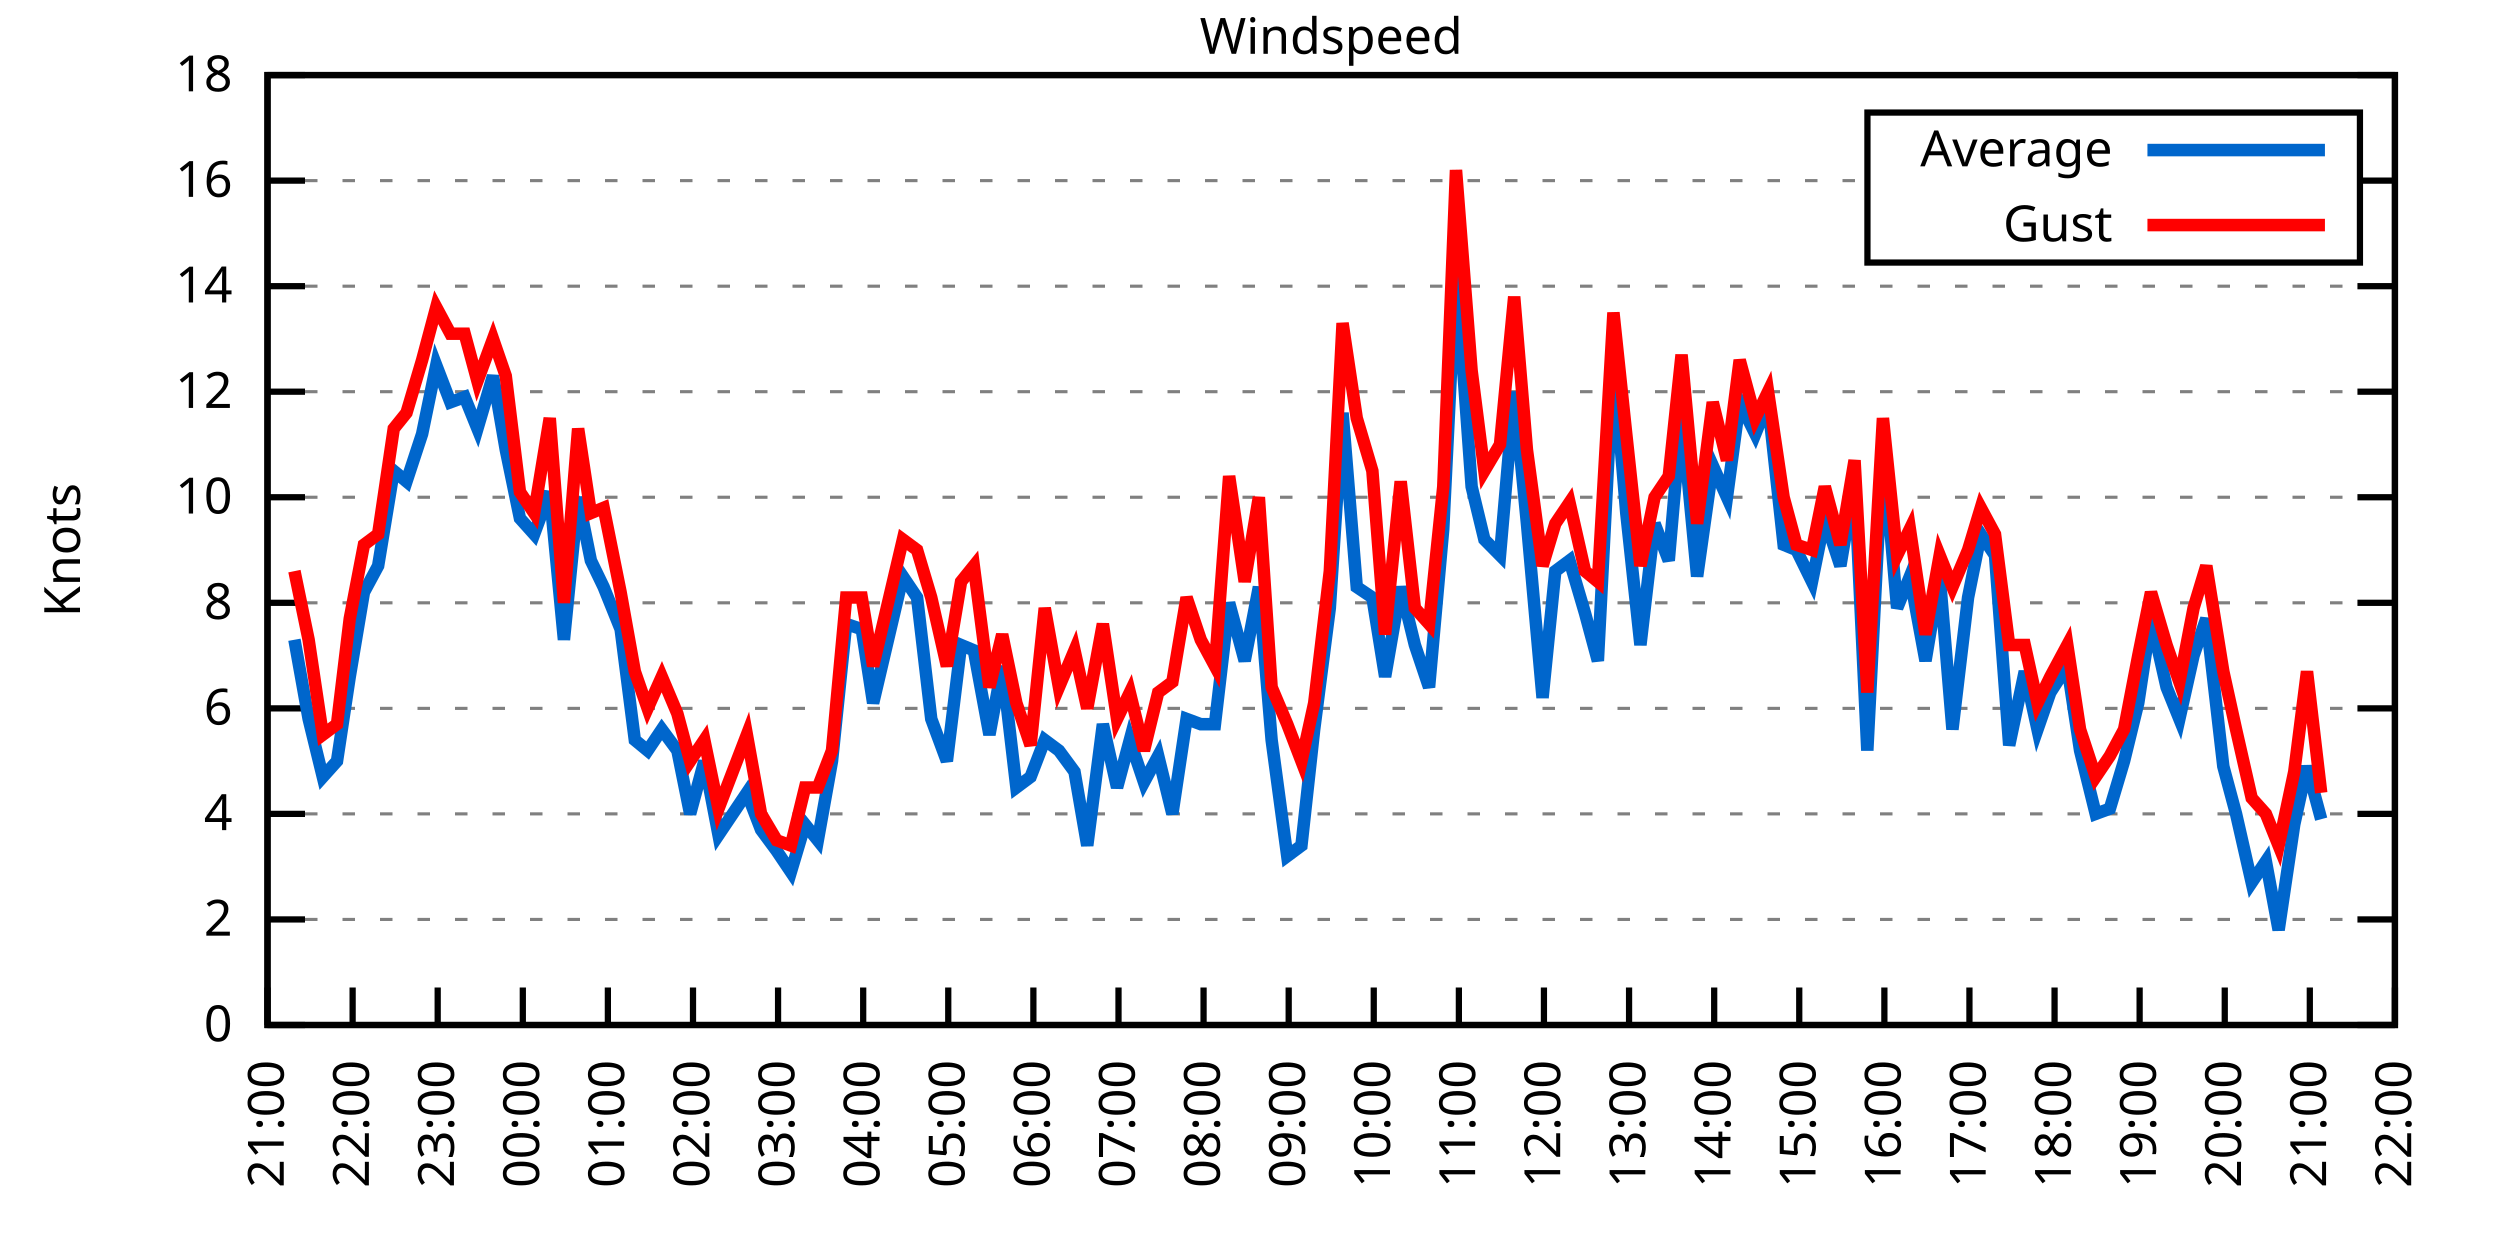
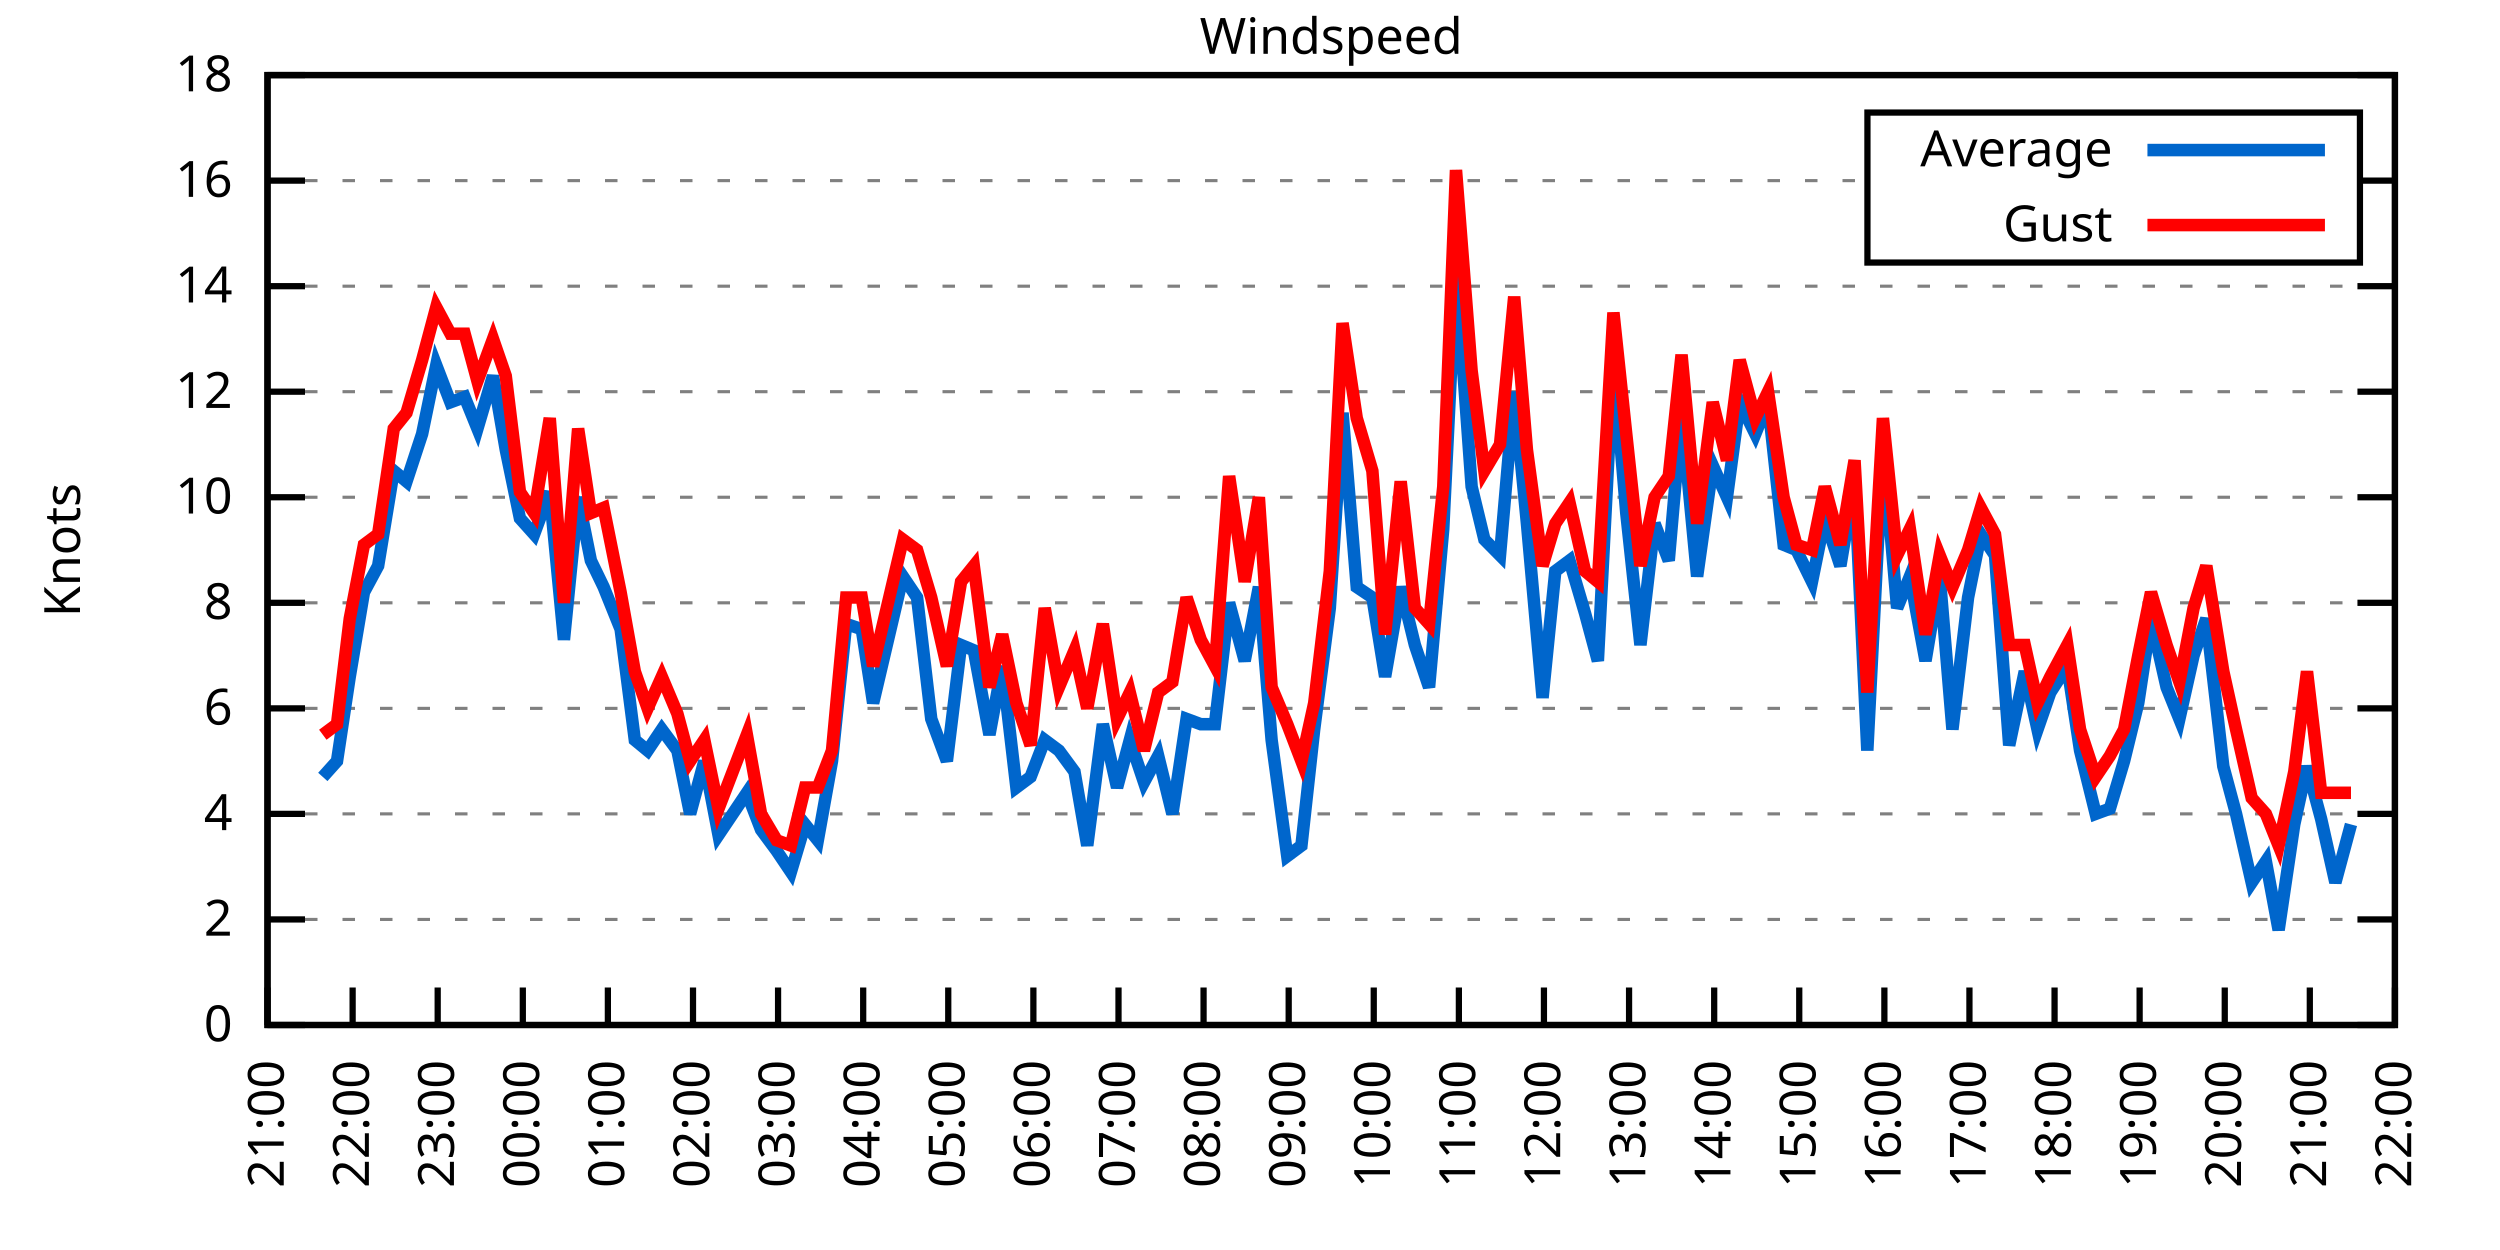
<svg xmlns="http://www.w3.org/2000/svg" xmlns:xlink="http://www.w3.org/1999/xlink" width="400" height="200" viewBox="0 0 400 200">
  <g id="gnuplot_canvas">
    <rect x="0" y="0" width="400" height="200" fill="none" />
    <defs>
      <circle id="gpDot" r="0.5" stroke-width="0.5" stroke="currentColor" />
      <path id="gpPt0" stroke-width="0.333" stroke="currentColor" d="M-1,0 h2 M0,-1 v2" />
      <path id="gpPt1" stroke-width="0.333" stroke="currentColor" d="M-1,-1 L1,1 M1,-1 L-1,1" />
      <path id="gpPt2" stroke-width="0.333" stroke="currentColor" d="M-1,0 L1,0 M0,-1 L0,1 M-1,-1 L1,1 M-1,1 L1,-1" />
      <rect id="gpPt3" stroke-width="0.333" stroke="currentColor" x="-1" y="-1" width="2" height="2" />
      <rect id="gpPt4" stroke-width="0.333" stroke="currentColor" fill="currentColor" x="-1" y="-1" width="2" height="2" />
      <circle id="gpPt5" stroke-width="0.333" stroke="currentColor" cx="0" cy="0" r="1" />
      <use xlink:href="#gpPt5" id="gpPt6" fill="currentColor" stroke="none" />
      <path id="gpPt7" stroke-width="0.333" stroke="currentColor" d="M0,-1.33 L-1.33,0.67 L1.33,0.67 z" />
      <use xlink:href="#gpPt7" id="gpPt8" fill="currentColor" stroke="none" />
      <use xlink:href="#gpPt7" id="gpPt9" stroke="currentColor" transform="rotate(180)" />
      <use xlink:href="#gpPt9" id="gpPt10" fill="currentColor" stroke="none" />
      <use xlink:href="#gpPt3" id="gpPt11" stroke="currentColor" transform="rotate(45)" />
      <use xlink:href="#gpPt11" id="gpPt12" fill="currentColor" stroke="none" />
      <path id="gpPt13" stroke-width="0.333" stroke="currentColor" d="M0,1.330 L1.265,0.411 L0.782,-1.067 L-0.782,-1.076 L-1.265,0.411 z" />
      <use xlink:href="#gpPt13" id="gpPt14" fill="currentColor" stroke="none" />
      <filter id="textbox" filterUnits="objectBoundingBox" x="0" y="0" height="1" width="1">
        <feFlood flood-color="white" flood-opacity="1" result="bgnd" />
        <feComposite in="SourceGraphic" in2="bgnd" operator="atop" />
      </filter>
      <filter id="greybox" filterUnits="objectBoundingBox" x="0" y="0" height="1" width="1">
        <feFlood flood-color="lightgrey" flood-opacity="1" result="grey" />
        <feComposite in="SourceGraphic" in2="grey" operator="atop" />
      </filter>
    </defs>
    <g fill="none" color="white" stroke="currentColor" stroke-width="1.00" stroke-linecap="butt" stroke-linejoin="miter">
</g>
    <g fill="none" color="black" stroke="currentColor" stroke-width="1.00" stroke-linecap="butt" stroke-linejoin="miter">
      <g stroke="none" shape-rendering="crispEdges">
        <polygon fill="rgb(255, 255, 255)" points="42.80,164.00 383.18,164.00 383.18,12.02 42.80,12.02 " />
      </g>
    </g>
    <g fill="none" color="black" stroke="currentColor" stroke-width="1.00" stroke-linecap="butt" stroke-linejoin="miter">
</g>
    <g fill="none" color="black" stroke="black" stroke-width="0.50" stroke-linecap="butt" stroke-linejoin="miter">
</g>
    <g fill="none" color="gray" stroke="currentColor" stroke-width="0.50" stroke-linecap="butt" stroke-linejoin="miter">
      <path stroke="gray" stroke-dasharray="2,4" class="gridline" d="M42.80,164.00 L383.19,164.00  " />
    </g>
    <g fill="none" color="gray" stroke="gray" stroke-width="1.00" stroke-linecap="butt" stroke-linejoin="miter">
</g>
    <g fill="none" color="black" stroke="currentColor" stroke-width="1.00" stroke-linecap="butt" stroke-linejoin="miter">
      <path stroke="black" d="M42.80,164.00 L48.80,164.00 M383.19,164.00 L377.19,164.00  " />
      <g transform="translate(37.20,166.60)" stroke="none" fill="black" font-family="Sans" font-size="8.00" text-anchor="end">
        <text>
          <tspan font-family="Sans"> 0</tspan>
        </text>
      </g>
    </g>
    <g fill="none" color="black" stroke="currentColor" stroke-width="1.00" stroke-linecap="butt" stroke-linejoin="miter">
</g>
    <g fill="none" color="black" stroke="black" stroke-width="0.50" stroke-linecap="butt" stroke-linejoin="miter">
</g>
    <g fill="none" color="gray" stroke="currentColor" stroke-width="0.50" stroke-linecap="butt" stroke-linejoin="miter">
      <path stroke="gray" stroke-dasharray="2,4" class="gridline" d="M42.80,147.11 L383.19,147.11  " />
    </g>
    <g fill="none" color="gray" stroke="gray" stroke-width="1.00" stroke-linecap="butt" stroke-linejoin="miter">
</g>
    <g fill="none" color="black" stroke="currentColor" stroke-width="1.00" stroke-linecap="butt" stroke-linejoin="miter">
      <path stroke="black" d="M42.80,147.11 L48.80,147.11 M383.19,147.11 L377.19,147.11  " />
      <g transform="translate(37.20,149.71)" stroke="none" fill="black" font-family="Sans" font-size="8.00" text-anchor="end">
        <text>
          <tspan font-family="Sans"> 2</tspan>
        </text>
      </g>
    </g>
    <g fill="none" color="black" stroke="currentColor" stroke-width="1.00" stroke-linecap="butt" stroke-linejoin="miter">
</g>
    <g fill="none" color="black" stroke="black" stroke-width="0.50" stroke-linecap="butt" stroke-linejoin="miter">
</g>
    <g fill="none" color="gray" stroke="currentColor" stroke-width="0.50" stroke-linecap="butt" stroke-linejoin="miter">
      <path stroke="gray" stroke-dasharray="2,4" class="gridline" d="M42.80,130.22 L383.19,130.22  " />
    </g>
    <g fill="none" color="gray" stroke="gray" stroke-width="1.00" stroke-linecap="butt" stroke-linejoin="miter">
</g>
    <g fill="none" color="black" stroke="currentColor" stroke-width="1.00" stroke-linecap="butt" stroke-linejoin="miter">
      <path stroke="black" d="M42.80,130.22 L48.80,130.22 M383.19,130.22 L377.19,130.22  " />
      <g transform="translate(37.20,132.82)" stroke="none" fill="black" font-family="Sans" font-size="8.00" text-anchor="end">
        <text>
          <tspan font-family="Sans"> 4</tspan>
        </text>
      </g>
    </g>
    <g fill="none" color="black" stroke="currentColor" stroke-width="1.00" stroke-linecap="butt" stroke-linejoin="miter">
</g>
    <g fill="none" color="black" stroke="black" stroke-width="0.50" stroke-linecap="butt" stroke-linejoin="miter">
</g>
    <g fill="none" color="gray" stroke="currentColor" stroke-width="0.50" stroke-linecap="butt" stroke-linejoin="miter">
      <path stroke="gray" stroke-dasharray="2,4" class="gridline" d="M42.80,113.34 L383.19,113.34  " />
    </g>
    <g fill="none" color="gray" stroke="gray" stroke-width="1.00" stroke-linecap="butt" stroke-linejoin="miter">
</g>
    <g fill="none" color="black" stroke="currentColor" stroke-width="1.00" stroke-linecap="butt" stroke-linejoin="miter">
      <path stroke="black" d="M42.80,113.34 L48.80,113.34 M383.19,113.34 L377.19,113.34  " />
      <g transform="translate(37.20,115.94)" stroke="none" fill="black" font-family="Sans" font-size="8.00" text-anchor="end">
        <text>
          <tspan font-family="Sans"> 6</tspan>
        </text>
      </g>
    </g>
    <g fill="none" color="black" stroke="currentColor" stroke-width="1.00" stroke-linecap="butt" stroke-linejoin="miter">
</g>
    <g fill="none" color="black" stroke="black" stroke-width="0.50" stroke-linecap="butt" stroke-linejoin="miter">
</g>
    <g fill="none" color="gray" stroke="currentColor" stroke-width="0.50" stroke-linecap="butt" stroke-linejoin="miter">
      <path stroke="gray" stroke-dasharray="2,4" class="gridline" d="M42.80,96.45 L383.19,96.45  " />
    </g>
    <g fill="none" color="gray" stroke="gray" stroke-width="1.00" stroke-linecap="butt" stroke-linejoin="miter">
</g>
    <g fill="none" color="black" stroke="currentColor" stroke-width="1.00" stroke-linecap="butt" stroke-linejoin="miter">
      <path stroke="black" d="M42.80,96.45 L48.80,96.45 M383.19,96.45 L377.19,96.45  " />
      <g transform="translate(37.20,99.05)" stroke="none" fill="black" font-family="Sans" font-size="8.00" text-anchor="end">
        <text>
          <tspan font-family="Sans"> 8</tspan>
        </text>
      </g>
    </g>
    <g fill="none" color="black" stroke="currentColor" stroke-width="1.00" stroke-linecap="butt" stroke-linejoin="miter">
</g>
    <g fill="none" color="black" stroke="black" stroke-width="0.50" stroke-linecap="butt" stroke-linejoin="miter">
</g>
    <g fill="none" color="gray" stroke="currentColor" stroke-width="0.50" stroke-linecap="butt" stroke-linejoin="miter">
      <path stroke="gray" stroke-dasharray="2,4" class="gridline" d="M42.80,79.56 L383.19,79.56  " />
    </g>
    <g fill="none" color="gray" stroke="gray" stroke-width="1.00" stroke-linecap="butt" stroke-linejoin="miter">
</g>
    <g fill="none" color="black" stroke="currentColor" stroke-width="1.00" stroke-linecap="butt" stroke-linejoin="miter">
      <path stroke="black" d="M42.80,79.56 L48.80,79.56 M383.19,79.56 L377.19,79.56  " />
      <g transform="translate(37.20,82.16)" stroke="none" fill="black" font-family="Sans" font-size="8.00" text-anchor="end">
        <text>
          <tspan font-family="Sans"> 10</tspan>
        </text>
      </g>
    </g>
    <g fill="none" color="black" stroke="currentColor" stroke-width="1.00" stroke-linecap="butt" stroke-linejoin="miter">
</g>
    <g fill="none" color="black" stroke="black" stroke-width="0.50" stroke-linecap="butt" stroke-linejoin="miter">
</g>
    <g fill="none" color="gray" stroke="currentColor" stroke-width="0.50" stroke-linecap="butt" stroke-linejoin="miter">
      <path stroke="gray" stroke-dasharray="2,4" class="gridline" d="M42.80,62.67 L383.19,62.67  " />
    </g>
    <g fill="none" color="gray" stroke="gray" stroke-width="1.00" stroke-linecap="butt" stroke-linejoin="miter">
</g>
    <g fill="none" color="black" stroke="currentColor" stroke-width="1.00" stroke-linecap="butt" stroke-linejoin="miter">
      <path stroke="black" d="M42.80,62.67 L48.80,62.67 M383.19,62.67 L377.19,62.67  " />
      <g transform="translate(37.20,65.27)" stroke="none" fill="black" font-family="Sans" font-size="8.00" text-anchor="end">
        <text>
          <tspan font-family="Sans"> 12</tspan>
        </text>
      </g>
    </g>
    <g fill="none" color="black" stroke="currentColor" stroke-width="1.00" stroke-linecap="butt" stroke-linejoin="miter">
</g>
    <g fill="none" color="black" stroke="black" stroke-width="0.50" stroke-linecap="butt" stroke-linejoin="miter">
</g>
    <g fill="none" color="gray" stroke="currentColor" stroke-width="0.50" stroke-linecap="butt" stroke-linejoin="miter">
      <path stroke="gray" stroke-dasharray="2,4" class="gridline" d="M42.80,45.79 L383.19,45.79  " />
    </g>
    <g fill="none" color="gray" stroke="gray" stroke-width="1.00" stroke-linecap="butt" stroke-linejoin="miter">
</g>
    <g fill="none" color="black" stroke="currentColor" stroke-width="1.00" stroke-linecap="butt" stroke-linejoin="miter">
      <path stroke="black" d="M42.80,45.79 L48.80,45.79 M383.19,45.79 L377.19,45.79  " />
      <g transform="translate(37.20,48.39)" stroke="none" fill="black" font-family="Sans" font-size="8.00" text-anchor="end">
        <text>
          <tspan font-family="Sans"> 14</tspan>
        </text>
      </g>
    </g>
    <g fill="none" color="black" stroke="currentColor" stroke-width="1.00" stroke-linecap="butt" stroke-linejoin="miter">
</g>
    <g fill="none" color="black" stroke="black" stroke-width="0.50" stroke-linecap="butt" stroke-linejoin="miter">
</g>
    <g fill="none" color="gray" stroke="currentColor" stroke-width="0.50" stroke-linecap="butt" stroke-linejoin="miter">
      <path stroke="gray" stroke-dasharray="2,4" class="gridline" d="M42.80,28.90 L298.79,28.90 M377.59,28.90 L383.19,28.90  " />
    </g>
    <g fill="none" color="gray" stroke="gray" stroke-width="1.00" stroke-linecap="butt" stroke-linejoin="miter">
</g>
    <g fill="none" color="black" stroke="currentColor" stroke-width="1.00" stroke-linecap="butt" stroke-linejoin="miter">
      <path stroke="black" d="M42.80,28.90 L48.80,28.90 M383.19,28.90 L377.19,28.90  " />
      <g transform="translate(37.20,31.50)" stroke="none" fill="black" font-family="Sans" font-size="8.00" text-anchor="end">
        <text>
          <tspan font-family="Sans"> 16</tspan>
        </text>
      </g>
    </g>
    <g fill="none" color="black" stroke="currentColor" stroke-width="1.00" stroke-linecap="butt" stroke-linejoin="miter">
</g>
    <g fill="none" color="black" stroke="black" stroke-width="0.50" stroke-linecap="butt" stroke-linejoin="miter">
</g>
    <g fill="none" color="gray" stroke="currentColor" stroke-width="0.50" stroke-linecap="butt" stroke-linejoin="miter">
      <path stroke="gray" stroke-dasharray="2,4" class="gridline" d="M42.80,12.01 L383.19,12.01  " />
    </g>
    <g fill="none" color="gray" stroke="gray" stroke-width="1.00" stroke-linecap="butt" stroke-linejoin="miter">
</g>
    <g fill="none" color="black" stroke="currentColor" stroke-width="1.00" stroke-linecap="butt" stroke-linejoin="miter">
      <path stroke="black" d="M42.80,12.01 L48.80,12.01 M383.19,12.01 L377.19,12.01  " />
      <g transform="translate(37.20,14.61)" stroke="none" fill="black" font-family="Sans" font-size="8.00" text-anchor="end">
        <text>
          <tspan font-family="Sans"> 18</tspan>
        </text>
      </g>
    </g>
    <g fill="none" color="black" stroke="currentColor" stroke-width="1.00" stroke-linecap="butt" stroke-linejoin="miter">
      <path stroke="black" d="M42.80,164.00 L42.80,158.00  " />
      <g transform="translate(45.40,169.60) rotate(270.00)" stroke="none" fill="black" font-family="Sans" font-size="8.00" text-anchor="end">
        <text>
          <tspan font-family="Sans">21:00</tspan>
        </text>
      </g>
    </g>
    <g fill="none" color="black" stroke="currentColor" stroke-width="1.00" stroke-linecap="butt" stroke-linejoin="miter">
      <path stroke="black" d="M56.42,164.00 L56.42,158.00  " />
      <g transform="translate(59.02,169.60) rotate(270.00)" stroke="none" fill="black" font-family="Sans" font-size="8.00" text-anchor="end">
        <text>
          <tspan font-family="Sans">22:00</tspan>
        </text>
      </g>
    </g>
    <g fill="none" color="black" stroke="currentColor" stroke-width="1.00" stroke-linecap="butt" stroke-linejoin="miter">
      <path stroke="black" d="M70.03,164.00 L70.03,158.00  " />
      <g transform="translate(72.63,169.60) rotate(270.00)" stroke="none" fill="black" font-family="Sans" font-size="8.00" text-anchor="end">
        <text>
          <tspan font-family="Sans">23:00</tspan>
        </text>
      </g>
    </g>
    <g fill="none" color="black" stroke="currentColor" stroke-width="1.00" stroke-linecap="butt" stroke-linejoin="miter">
      <path stroke="black" d="M83.65,164.00 L83.65,158.00  " />
      <g transform="translate(86.25,169.60) rotate(270.00)" stroke="none" fill="black" font-family="Sans" font-size="8.00" text-anchor="end">
        <text>
          <tspan font-family="Sans">00:00</tspan>
        </text>
      </g>
    </g>
    <g fill="none" color="black" stroke="currentColor" stroke-width="1.00" stroke-linecap="butt" stroke-linejoin="miter">
      <path stroke="black" d="M97.26,164.00 L97.26,158.00  " />
      <g transform="translate(99.86,169.60) rotate(270.00)" stroke="none" fill="black" font-family="Sans" font-size="8.00" text-anchor="end">
        <text>
          <tspan font-family="Sans">01:00</tspan>
        </text>
      </g>
    </g>
    <g fill="none" color="black" stroke="currentColor" stroke-width="1.00" stroke-linecap="butt" stroke-linejoin="miter">
      <path stroke="black" d="M110.88,164.00 L110.88,158.00  " />
      <g transform="translate(113.48,169.60) rotate(270.00)" stroke="none" fill="black" font-family="Sans" font-size="8.00" text-anchor="end">
        <text>
          <tspan font-family="Sans">02:00</tspan>
        </text>
      </g>
    </g>
    <g fill="none" color="black" stroke="currentColor" stroke-width="1.00" stroke-linecap="butt" stroke-linejoin="miter">
      <path stroke="black" d="M124.49,164.00 L124.49,158.00  " />
      <g transform="translate(127.09,169.60) rotate(270.00)" stroke="none" fill="black" font-family="Sans" font-size="8.00" text-anchor="end">
        <text>
          <tspan font-family="Sans">03:00</tspan>
        </text>
      </g>
    </g>
    <g fill="none" color="black" stroke="currentColor" stroke-width="1.00" stroke-linecap="butt" stroke-linejoin="miter">
      <path stroke="black" d="M138.11,164.00 L138.11,158.00  " />
      <g transform="translate(140.71,169.60) rotate(270.00)" stroke="none" fill="black" font-family="Sans" font-size="8.00" text-anchor="end">
        <text>
          <tspan font-family="Sans">04:00</tspan>
        </text>
      </g>
    </g>
    <g fill="none" color="black" stroke="currentColor" stroke-width="1.00" stroke-linecap="butt" stroke-linejoin="miter">
      <path stroke="black" d="M151.72,164.00 L151.72,158.00  " />
      <g transform="translate(154.32,169.60) rotate(270.00)" stroke="none" fill="black" font-family="Sans" font-size="8.00" text-anchor="end">
        <text>
          <tspan font-family="Sans">05:00</tspan>
        </text>
      </g>
    </g>
    <g fill="none" color="black" stroke="currentColor" stroke-width="1.00" stroke-linecap="butt" stroke-linejoin="miter">
      <path stroke="black" d="M165.34,164.00 L165.34,158.00  " />
      <g transform="translate(167.94,169.60) rotate(270.00)" stroke="none" fill="black" font-family="Sans" font-size="8.00" text-anchor="end">
        <text>
          <tspan font-family="Sans">06:00</tspan>
        </text>
      </g>
    </g>
    <g fill="none" color="black" stroke="currentColor" stroke-width="1.00" stroke-linecap="butt" stroke-linejoin="miter">
      <path stroke="black" d="M178.96,164.00 L178.96,158.00  " />
      <g transform="translate(181.56,169.60) rotate(270.00)" stroke="none" fill="black" font-family="Sans" font-size="8.00" text-anchor="end">
        <text>
          <tspan font-family="Sans">07:00</tspan>
        </text>
      </g>
    </g>
    <g fill="none" color="black" stroke="currentColor" stroke-width="1.00" stroke-linecap="butt" stroke-linejoin="miter">
      <path stroke="black" d="M192.57,164.00 L192.57,158.00  " />
      <g transform="translate(195.17,169.60) rotate(270.00)" stroke="none" fill="black" font-family="Sans" font-size="8.00" text-anchor="end">
        <text>
          <tspan font-family="Sans">08:00</tspan>
        </text>
      </g>
    </g>
    <g fill="none" color="black" stroke="currentColor" stroke-width="1.00" stroke-linecap="butt" stroke-linejoin="miter">
      <path stroke="black" d="M206.19,164.00 L206.19,158.00  " />
      <g transform="translate(208.79,169.60) rotate(270.00)" stroke="none" fill="black" font-family="Sans" font-size="8.00" text-anchor="end">
        <text>
          <tspan font-family="Sans">09:00</tspan>
        </text>
      </g>
    </g>
    <g fill="none" color="black" stroke="currentColor" stroke-width="1.00" stroke-linecap="butt" stroke-linejoin="miter">
      <path stroke="black" d="M219.80,164.00 L219.80,158.00  " />
      <g transform="translate(222.40,169.60) rotate(270.00)" stroke="none" fill="black" font-family="Sans" font-size="8.00" text-anchor="end">
        <text>
          <tspan font-family="Sans">10:00</tspan>
        </text>
      </g>
    </g>
    <g fill="none" color="black" stroke="currentColor" stroke-width="1.00" stroke-linecap="butt" stroke-linejoin="miter">
      <path stroke="black" d="M233.42,164.00 L233.42,158.00  " />
      <g transform="translate(236.02,169.60) rotate(270.00)" stroke="none" fill="black" font-family="Sans" font-size="8.00" text-anchor="end">
        <text>
          <tspan font-family="Sans">11:00</tspan>
        </text>
      </g>
    </g>
    <g fill="none" color="black" stroke="currentColor" stroke-width="1.00" stroke-linecap="butt" stroke-linejoin="miter">
      <path stroke="black" d="M247.03,164.00 L247.03,158.00  " />
      <g transform="translate(249.63,169.60) rotate(270.00)" stroke="none" fill="black" font-family="Sans" font-size="8.00" text-anchor="end">
        <text>
          <tspan font-family="Sans">12:00</tspan>
        </text>
      </g>
    </g>
    <g fill="none" color="black" stroke="currentColor" stroke-width="1.00" stroke-linecap="butt" stroke-linejoin="miter">
      <path stroke="black" d="M260.65,164.00 L260.65,158.00  " />
      <g transform="translate(263.25,169.60) rotate(270.00)" stroke="none" fill="black" font-family="Sans" font-size="8.00" text-anchor="end">
        <text>
          <tspan font-family="Sans">13:00</tspan>
        </text>
      </g>
    </g>
    <g fill="none" color="black" stroke="currentColor" stroke-width="1.00" stroke-linecap="butt" stroke-linejoin="miter">
      <path stroke="black" d="M274.27,164.00 L274.27,158.00  " />
      <g transform="translate(276.87,169.60) rotate(270.00)" stroke="none" fill="black" font-family="Sans" font-size="8.00" text-anchor="end">
        <text>
          <tspan font-family="Sans">14:00</tspan>
        </text>
      </g>
    </g>
    <g fill="none" color="black" stroke="currentColor" stroke-width="1.00" stroke-linecap="butt" stroke-linejoin="miter">
      <path stroke="black" d="M287.88,164.00 L287.88,158.00  " />
      <g transform="translate(290.48,169.60) rotate(270.00)" stroke="none" fill="black" font-family="Sans" font-size="8.00" text-anchor="end">
        <text>
          <tspan font-family="Sans">15:00</tspan>
        </text>
      </g>
    </g>
    <g fill="none" color="black" stroke="currentColor" stroke-width="1.00" stroke-linecap="butt" stroke-linejoin="miter">
      <path stroke="black" d="M301.50,164.00 L301.50,158.00  " />
      <g transform="translate(304.10,169.60) rotate(270.00)" stroke="none" fill="black" font-family="Sans" font-size="8.00" text-anchor="end">
        <text>
          <tspan font-family="Sans">16:00</tspan>
        </text>
      </g>
    </g>
    <g fill="none" color="black" stroke="currentColor" stroke-width="1.00" stroke-linecap="butt" stroke-linejoin="miter">
      <path stroke="black" d="M315.11,164.00 L315.11,158.00  " />
      <g transform="translate(317.71,169.60) rotate(270.00)" stroke="none" fill="black" font-family="Sans" font-size="8.00" text-anchor="end">
        <text>
          <tspan font-family="Sans">17:00</tspan>
        </text>
      </g>
    </g>
    <g fill="none" color="black" stroke="currentColor" stroke-width="1.00" stroke-linecap="butt" stroke-linejoin="miter">
      <path stroke="black" d="M328.73,164.00 L328.73,158.00  " />
      <g transform="translate(331.33,169.60) rotate(270.00)" stroke="none" fill="black" font-family="Sans" font-size="8.00" text-anchor="end">
        <text>
          <tspan font-family="Sans">18:00</tspan>
        </text>
      </g>
    </g>
    <g fill="none" color="black" stroke="currentColor" stroke-width="1.00" stroke-linecap="butt" stroke-linejoin="miter">
      <path stroke="black" d="M342.34,164.00 L342.34,158.00  " />
      <g transform="translate(344.94,169.60) rotate(270.00)" stroke="none" fill="black" font-family="Sans" font-size="8.00" text-anchor="end">
        <text>
          <tspan font-family="Sans">19:00</tspan>
        </text>
      </g>
    </g>
    <g fill="none" color="black" stroke="currentColor" stroke-width="1.00" stroke-linecap="butt" stroke-linejoin="miter">
      <path stroke="black" d="M355.96,164.00 L355.96,158.00  " />
      <g transform="translate(358.56,169.60) rotate(270.00)" stroke="none" fill="black" font-family="Sans" font-size="8.00" text-anchor="end">
        <text>
          <tspan font-family="Sans">20:00</tspan>
        </text>
      </g>
    </g>
    <g fill="none" color="black" stroke="currentColor" stroke-width="1.00" stroke-linecap="butt" stroke-linejoin="miter">
      <path stroke="black" d="M369.57,164.00 L369.57,158.00  " />
      <g transform="translate(372.17,169.60) rotate(270.00)" stroke="none" fill="black" font-family="Sans" font-size="8.00" text-anchor="end">
        <text>
          <tspan font-family="Sans">21:00</tspan>
        </text>
      </g>
    </g>
    <g fill="none" color="black" stroke="currentColor" stroke-width="1.00" stroke-linecap="butt" stroke-linejoin="miter">
      <path stroke="black" d="M383.19,164.00 L383.19,158.00  " />
      <g transform="translate(385.79,169.60) rotate(270.00)" stroke="none" fill="black" font-family="Sans" font-size="8.00" text-anchor="end">
        <text>
          <tspan font-family="Sans">22:00</tspan>
        </text>
      </g>
    </g>
    <g fill="none" color="black" stroke="currentColor" stroke-width="1.00" stroke-linecap="butt" stroke-linejoin="miter">
</g>
    <g fill="none" color="black" stroke="currentColor" stroke-width="1.00" stroke-linecap="butt" stroke-linejoin="miter">
      <path stroke="black" d="M42.80,12.01 L42.80,164.00 L383.19,164.00 L383.19,12.01 L42.80,12.01 Z  " />
    </g>
    <g fill="none" color="black" stroke="currentColor" stroke-width="1.00" stroke-linecap="butt" stroke-linejoin="miter">
</g>
    <g fill="none" color="black" stroke="currentColor" stroke-width="1.00" stroke-linecap="butt" stroke-linejoin="miter">
      <path stroke="black" d="M298.79,42.01 L298.79,18.01 L377.59,18.01 L377.59,42.01 L298.79,42.01 Z  " />
    </g>
    <g id="Windspeed_plot_1">
      <g fill="none" color="white" stroke="black" stroke-width="2.00" stroke-linecap="butt" stroke-linejoin="miter">
</g>
      <g fill="none" color="black" stroke="currentColor" stroke-width="2.00" stroke-linecap="butt" stroke-linejoin="miter">
        <g transform="translate(337.99,26.61)" stroke="none" fill="black" font-family="Sans" font-size="8.00" text-anchor="end">
          <text>
            <tspan font-family="Sans">Average</tspan>
          </text>
        </g>
      </g>
      <g fill="none" color="black" stroke="currentColor" stroke-width="2.00" stroke-linecap="butt" stroke-linejoin="miter">
-         <path stroke="rgb(  0, 102, 204)" d="M343.59,24.01 L371.99,24.01 M47.11,102.36 L49.38,115.03 L51.65,124.31 L53.92,121.78 L55.96,108.27 L58.23,94.76   L60.50,90.54 L63.00,75.34 L65.04,77.03 L67.54,69.43 L69.80,58.45 L72.07,64.36 L74.34,63.52 L76.39,68.58   L78.88,60.14 L80.92,71.96 L83.19,82.94 L85.46,85.47 L87.96,78.72 L90.23,102.36 L92.50,79.56 L94.54,89.69   L96.58,93.92 L99.30,100.67 L101.57,118.40 L103.62,120.09 L105.89,116.71 L108.38,120.09 L110.42,130.22 L112.69,121.78   L114.96,133.60 L119.50,126.85 L121.77,132.76 L124.27,136.14 L126.54,139.51 L128.81,131.91 L130.85,134.45 L133.12,121.78   L135.39,99.83 L137.88,100.67 L139.70,112.49 L144.46,92.23 L146.73,95.60 L149.00,115.03 L151.50,121.78 L153.77,103.20   L155.81,104.05 L158.31,117.56 L160.35,106.58 L162.62,126.00 L164.89,124.31 L167.16,118.40 L169.43,120.09 L171.92,123.47   L173.96,135.29 L176.46,115.87 L178.73,126.00 L180.77,118.40 L183.04,125.16 L185.31,120.94 L187.58,130.22 L189.85,115.03   L192.12,115.87 L194.39,115.87 L196.66,96.45 L199.15,105.74 L201.42,93.92 L203.46,118.40 L205.96,136.98 L208.23,135.29   L210.27,116.71 L212.77,97.29 L214.81,66.05 L217.08,93.92 L219.58,95.60 L221.62,108.27 L224.11,93.92 L226.38,103.20   L228.65,109.96 L230.92,84.63 L232.96,43.25 L235.46,77.87 L237.50,86.32 L240.00,88.85 L242.27,62.67 L244.31,83.78   L246.81,111.65 L248.85,91.38 L251.12,89.69 L253.61,98.14 L255.66,105.74 L258.15,57.61 L260.20,82.09 L262.47,103.20   L264.73,83.78 L267.00,89.69 L269.05,66.05 L271.54,92.23 L274.04,74.49 L276.31,79.56 L278.35,64.36 L280.85,69.43   L282.89,64.36 L285.38,87.16 L287.43,88.00 L289.92,93.07 L291.97,82.94 L294.46,90.54 L296.73,77.03 L298.77,120.09   L301.27,71.12 L303.54,97.29 L305.58,92.23 L308.08,105.74 L310.35,92.23 L312.39,116.71 L314.89,95.60 L316.93,85.47   L319.20,88.85 L321.47,119.25 L323.96,107.43 L326.00,116.71 L328.05,110.80 L330.77,106.58 L332.81,120.09 L335.31,130.22   L337.58,129.38 L339.85,121.78 L342.12,112.49 L344.16,98.98 L346.65,109.96 L348.70,115.03 L350.97,104.89 L353.01,98.98   L355.73,122.62 L357.77,130.22 L360.27,141.20 L362.54,137.82 L364.58,148.80 L367.08,131.91 L369.12,122.62 L371.39,131.07    " />
+         <path stroke="rgb(  0, 102, 204)" d="M343.59,24.01 L371.99,24.01 M51.65,124.31 L53.92,121.78 L55.96,108.27 L58.23,94.76 L60.50,90.54 L63.00,75.34   L65.04,77.03 L67.54,69.43 L69.80,58.45 L72.07,64.36 L74.34,63.52 L76.39,68.58 L78.88,60.14 L80.92,71.96   L83.19,82.94 L85.46,85.47 L87.96,78.72 L90.23,102.36 L92.50,79.56 L94.54,89.69 L96.58,93.92 L99.30,100.67   L101.57,118.40 L103.62,120.09 L105.89,116.71 L108.38,120.09 L110.42,130.22 L112.69,121.78 L114.96,133.60 L119.50,126.85   L121.77,132.76 L124.27,136.14 L126.54,139.51 L128.81,131.91 L130.85,134.45 L133.12,121.78 L135.39,99.83 L137.88,100.67   L139.70,112.49 L144.46,92.23 L146.73,95.60 L149.00,115.03 L151.50,121.78 L153.77,103.20 L155.81,104.05 L158.31,117.56   L160.35,106.58 L162.62,126.00 L164.89,124.31 L167.16,118.40 L169.43,120.09 L171.92,123.47 L173.96,135.29 L176.46,115.87   L178.73,126.00 L180.77,118.40 L183.04,125.16 L185.31,120.94 L187.58,130.22 L189.85,115.03 L192.12,115.87 L194.39,115.87   L196.66,96.45 L199.15,105.74 L201.42,93.92 L203.46,118.40 L205.96,136.98 L208.23,135.29 L210.27,116.71 L212.77,97.29   L214.81,66.05 L217.08,93.92 L219.58,95.60 L221.62,108.27 L224.11,93.92 L226.38,103.20 L228.65,109.96 L230.92,84.63   L232.96,43.25 L235.46,77.87 L237.50,86.32 L240.00,88.85 L242.27,62.67 L244.31,83.78 L246.81,111.65 L248.85,91.38   L251.12,89.69 L253.61,98.14 L255.66,105.74 L258.15,57.61 L260.20,82.09 L262.47,103.20 L264.73,83.78 L267.00,89.69   L269.05,66.05 L271.54,92.23 L274.04,74.49 L276.31,79.56 L278.35,64.36 L280.85,69.43 L282.89,64.36 L285.38,87.16   L287.43,88.00 L289.92,93.07 L291.97,82.94 L294.46,90.54 L296.73,77.03 L298.77,120.09 L301.27,71.12 L303.54,97.29   L305.58,92.23 L308.08,105.74 L310.35,92.23 L312.39,116.71 L314.89,95.60 L316.93,85.47 L319.20,88.85 L321.47,119.25   L323.96,107.43 L326.00,116.71 L328.05,110.80 L330.77,106.58 L332.81,120.09 L335.31,130.22 L337.58,129.38 L339.85,121.78   L342.12,112.49 L344.16,98.98 L346.65,109.96 L348.70,115.03 L350.97,104.89 L353.01,98.98 L355.73,122.62 L357.77,130.22   L360.27,141.20 L362.54,137.82 L364.58,148.80 L367.08,131.91 L369.12,122.62 L371.39,131.07 L373.66,141.20 L376.16,131.91    " />
      </g>
    </g>
    <g id="Windspeed_plot_2">
      <g fill="none" color="black" stroke="currentColor" stroke-width="2.00" stroke-linecap="butt" stroke-linejoin="miter">
        <g transform="translate(337.99,38.61)" stroke="none" fill="black" font-family="Sans" font-size="8.00" text-anchor="end">
          <text>
            <tspan font-family="Sans">Gust</tspan>
          </text>
        </g>
      </g>
      <g fill="none" color="black" stroke="currentColor" stroke-width="2.00" stroke-linecap="butt" stroke-linejoin="miter">
-         <path stroke="rgb(255,   0,   0)" d="M343.59,36.01 L371.99,36.01 M47.11,91.38 L49.38,102.36 L51.65,117.56 L53.92,115.87 L55.96,98.98 L58.23,87.16   L60.50,85.47 L63.00,68.58 L65.04,66.05 L67.54,57.61 L69.80,49.16 L72.07,53.39 L74.34,53.39 L76.39,60.98   L78.88,54.23 L80.92,60.14 L83.19,78.72 L85.46,82.09 L87.96,66.90 L90.23,96.45 L92.50,68.58 L94.54,82.09   L96.58,81.25 L99.30,94.76 L101.57,107.43 L103.62,113.34 L105.89,108.27 L108.38,114.18 L110.42,121.78 L112.69,118.40   L114.96,129.38 L119.50,117.56 L121.77,130.22 L124.27,134.45 L126.54,135.29 L128.81,126.00 L130.85,126.00 L133.12,120.09   L135.39,95.60 L137.88,95.60 L139.70,106.58 L144.46,86.32 L146.73,88.00 L149.00,95.60 L151.50,106.58 L153.77,93.07   L155.81,90.54 L158.31,109.96 L160.35,101.52 L162.62,112.49 L164.89,119.25 L167.16,97.29 L169.43,109.96 L171.92,104.05   L173.96,113.34 L176.46,99.83 L178.73,115.03 L180.77,110.80 L183.04,120.09 L185.31,110.80 L187.58,109.11 L189.85,95.60   L192.12,102.36 L194.39,106.58 L196.66,76.18 L199.15,93.07 L201.42,79.56 L203.46,109.96 L205.96,115.87 L208.23,121.78   L210.27,112.49 L212.77,91.38 L214.81,51.70 L217.08,66.90 L219.58,75.34 L221.62,101.52 L224.11,77.03 L226.38,97.29   L228.65,99.83 L230.92,77.87 L232.96,27.21 L235.46,59.30 L237.50,75.34 L240.00,71.12 L242.27,47.47 L244.31,71.96   L246.81,90.54 L248.85,83.78 L251.12,80.41 L253.61,91.38 L255.66,93.07 L258.15,50.01 L260.20,69.43 L262.47,90.54   L264.73,79.56 L267.00,76.18 L269.05,56.76 L271.54,83.78 L274.04,64.36 L276.31,73.65 L278.35,57.61 L280.85,66.90   L282.89,62.67 L285.38,79.56 L287.43,87.16 L289.92,88.00 L291.97,77.87 L294.46,87.16 L296.73,73.65 L298.77,110.80   L301.27,66.90 L303.54,88.85 L305.58,84.63 L308.08,101.52 L310.35,88.85 L312.39,93.92 L314.89,88.00 L316.93,81.25   L319.20,85.47 L321.47,103.20 L323.96,103.20 L326.00,112.49 L328.05,108.27 L330.77,103.20 L332.81,116.71 L335.31,124.31   L337.58,120.94 L339.85,116.71 L342.12,104.89 L344.16,94.76 L346.65,103.20 L348.70,109.11 L350.97,97.29 L353.01,90.54   L355.73,107.43 L357.77,116.71 L360.27,127.69 L362.54,130.22 L364.58,135.29 L367.08,123.47 L369.12,107.43 L371.39,126.85    " />
+         <path stroke="rgb(255,   0,   0)" d="M343.59,36.01 L371.99,36.01 M51.65,117.56 L53.92,115.87 L55.96,98.98 L58.23,87.16 L60.50,85.47 L63.00,68.58   L65.04,66.05 L67.54,57.61 L69.80,49.16 L72.07,53.39 L74.34,53.39 L76.39,60.98 L78.88,54.23 L80.92,60.14   L83.19,78.72 L85.46,82.09 L87.96,66.90 L90.23,96.45 L92.50,68.58 L94.54,82.09 L96.58,81.25 L99.30,94.76   L101.57,107.43 L103.62,113.34 L105.89,108.27 L108.38,114.18 L110.42,121.78 L112.69,118.40 L114.96,129.38 L119.50,117.56   L121.77,130.22 L124.27,134.45 L126.54,135.29 L128.81,126.00 L130.85,126.00 L133.12,120.09 L135.39,95.60 L137.88,95.60   L139.70,106.58 L144.46,86.32 L146.73,88.00 L149.00,95.60 L151.50,106.58 L153.77,93.07 L155.81,90.54 L158.31,109.96   L160.35,101.52 L162.62,112.49 L164.89,119.25 L167.16,97.29 L169.43,109.96 L171.92,104.05 L173.96,113.34 L176.46,99.83   L178.73,115.03 L180.77,110.80 L183.04,120.09 L185.31,110.80 L187.58,109.11 L189.85,95.60 L192.12,102.36 L194.39,106.58   L196.66,76.18 L199.15,93.07 L201.42,79.56 L203.46,109.96 L205.96,115.87 L208.23,121.78 L210.27,112.49 L212.77,91.38   L214.81,51.70 L217.08,66.90 L219.58,75.34 L221.62,101.52 L224.11,77.03 L226.38,97.29 L228.65,99.83 L230.92,77.87   L232.96,27.21 L235.46,59.30 L237.50,75.34 L240.00,71.12 L242.27,47.47 L244.31,71.96 L246.81,90.54 L248.85,83.78   L251.12,80.41 L253.61,91.38 L255.66,93.07 L258.15,50.01 L260.20,69.43 L262.47,90.54 L264.73,79.56 L267.00,76.18   L269.05,56.76 L271.54,83.78 L274.04,64.36 L276.31,73.65 L278.35,57.61 L280.85,66.90 L282.89,62.67 L285.38,79.56   L287.43,87.16 L289.92,88.00 L291.97,77.87 L294.46,87.16 L296.73,73.65 L298.77,110.80 L301.27,66.90 L303.54,88.85   L305.58,84.63 L308.08,101.52 L310.35,88.85 L312.39,93.92 L314.89,88.00 L316.93,81.25 L319.20,85.47 L321.47,103.20   L323.96,103.20 L326.00,112.49 L328.05,108.27 L330.77,103.20 L332.81,116.71 L335.31,124.31 L337.58,120.94 L339.85,116.71   L342.12,104.89 L344.16,94.76 L346.65,103.20 L348.70,109.11 L350.97,97.29 L353.01,90.54 L355.73,107.43 L357.77,116.71   L360.27,127.69 L362.54,130.22 L364.58,135.29 L367.08,123.47 L369.12,107.43 L371.39,126.85 L373.66,126.85 L376.16,126.85    " />
      </g>
    </g>
    <g fill="none" color="black" stroke="currentColor" stroke-width="2.00" stroke-linecap="butt" stroke-linejoin="miter">
</g>
    <g fill="none" color="black" stroke="black" stroke-width="1.00" stroke-linecap="butt" stroke-linejoin="miter">
</g>
    <g fill="none" color="black" stroke="currentColor" stroke-width="1.00" stroke-linecap="butt" stroke-linejoin="miter">
      <path stroke="black" d="M42.80,12.01 L42.80,164.00 L383.19,164.00 L383.19,12.01 L42.80,12.01 Z  " />
      <g transform="translate(12.80,88.01) rotate(270.00)" stroke="none" fill="black" font-family="Sans" font-size="8.00" text-anchor="middle">
        <text>
          <tspan font-family="Sans">Knots</tspan>
        </text>
      </g>
    </g>
    <g fill="none" color="black" stroke="currentColor" stroke-width="1.00" stroke-linecap="butt" stroke-linejoin="miter">
</g>
    <g fill="none" color="black" stroke="currentColor" stroke-width="1.00" stroke-linecap="butt" stroke-linejoin="miter">
      <g transform="translate(212.99,8.61)" stroke="none" fill="black" font-family="Sans" font-size="8.00" text-anchor="middle">
        <text>
          <tspan font-family="Sans">Windspeed</tspan>
        </text>
      </g>
    </g>
    <g fill="none" color="black" stroke="currentColor" stroke-width="1.00" stroke-linecap="butt" stroke-linejoin="miter">
</g>
  </g>
</svg>
